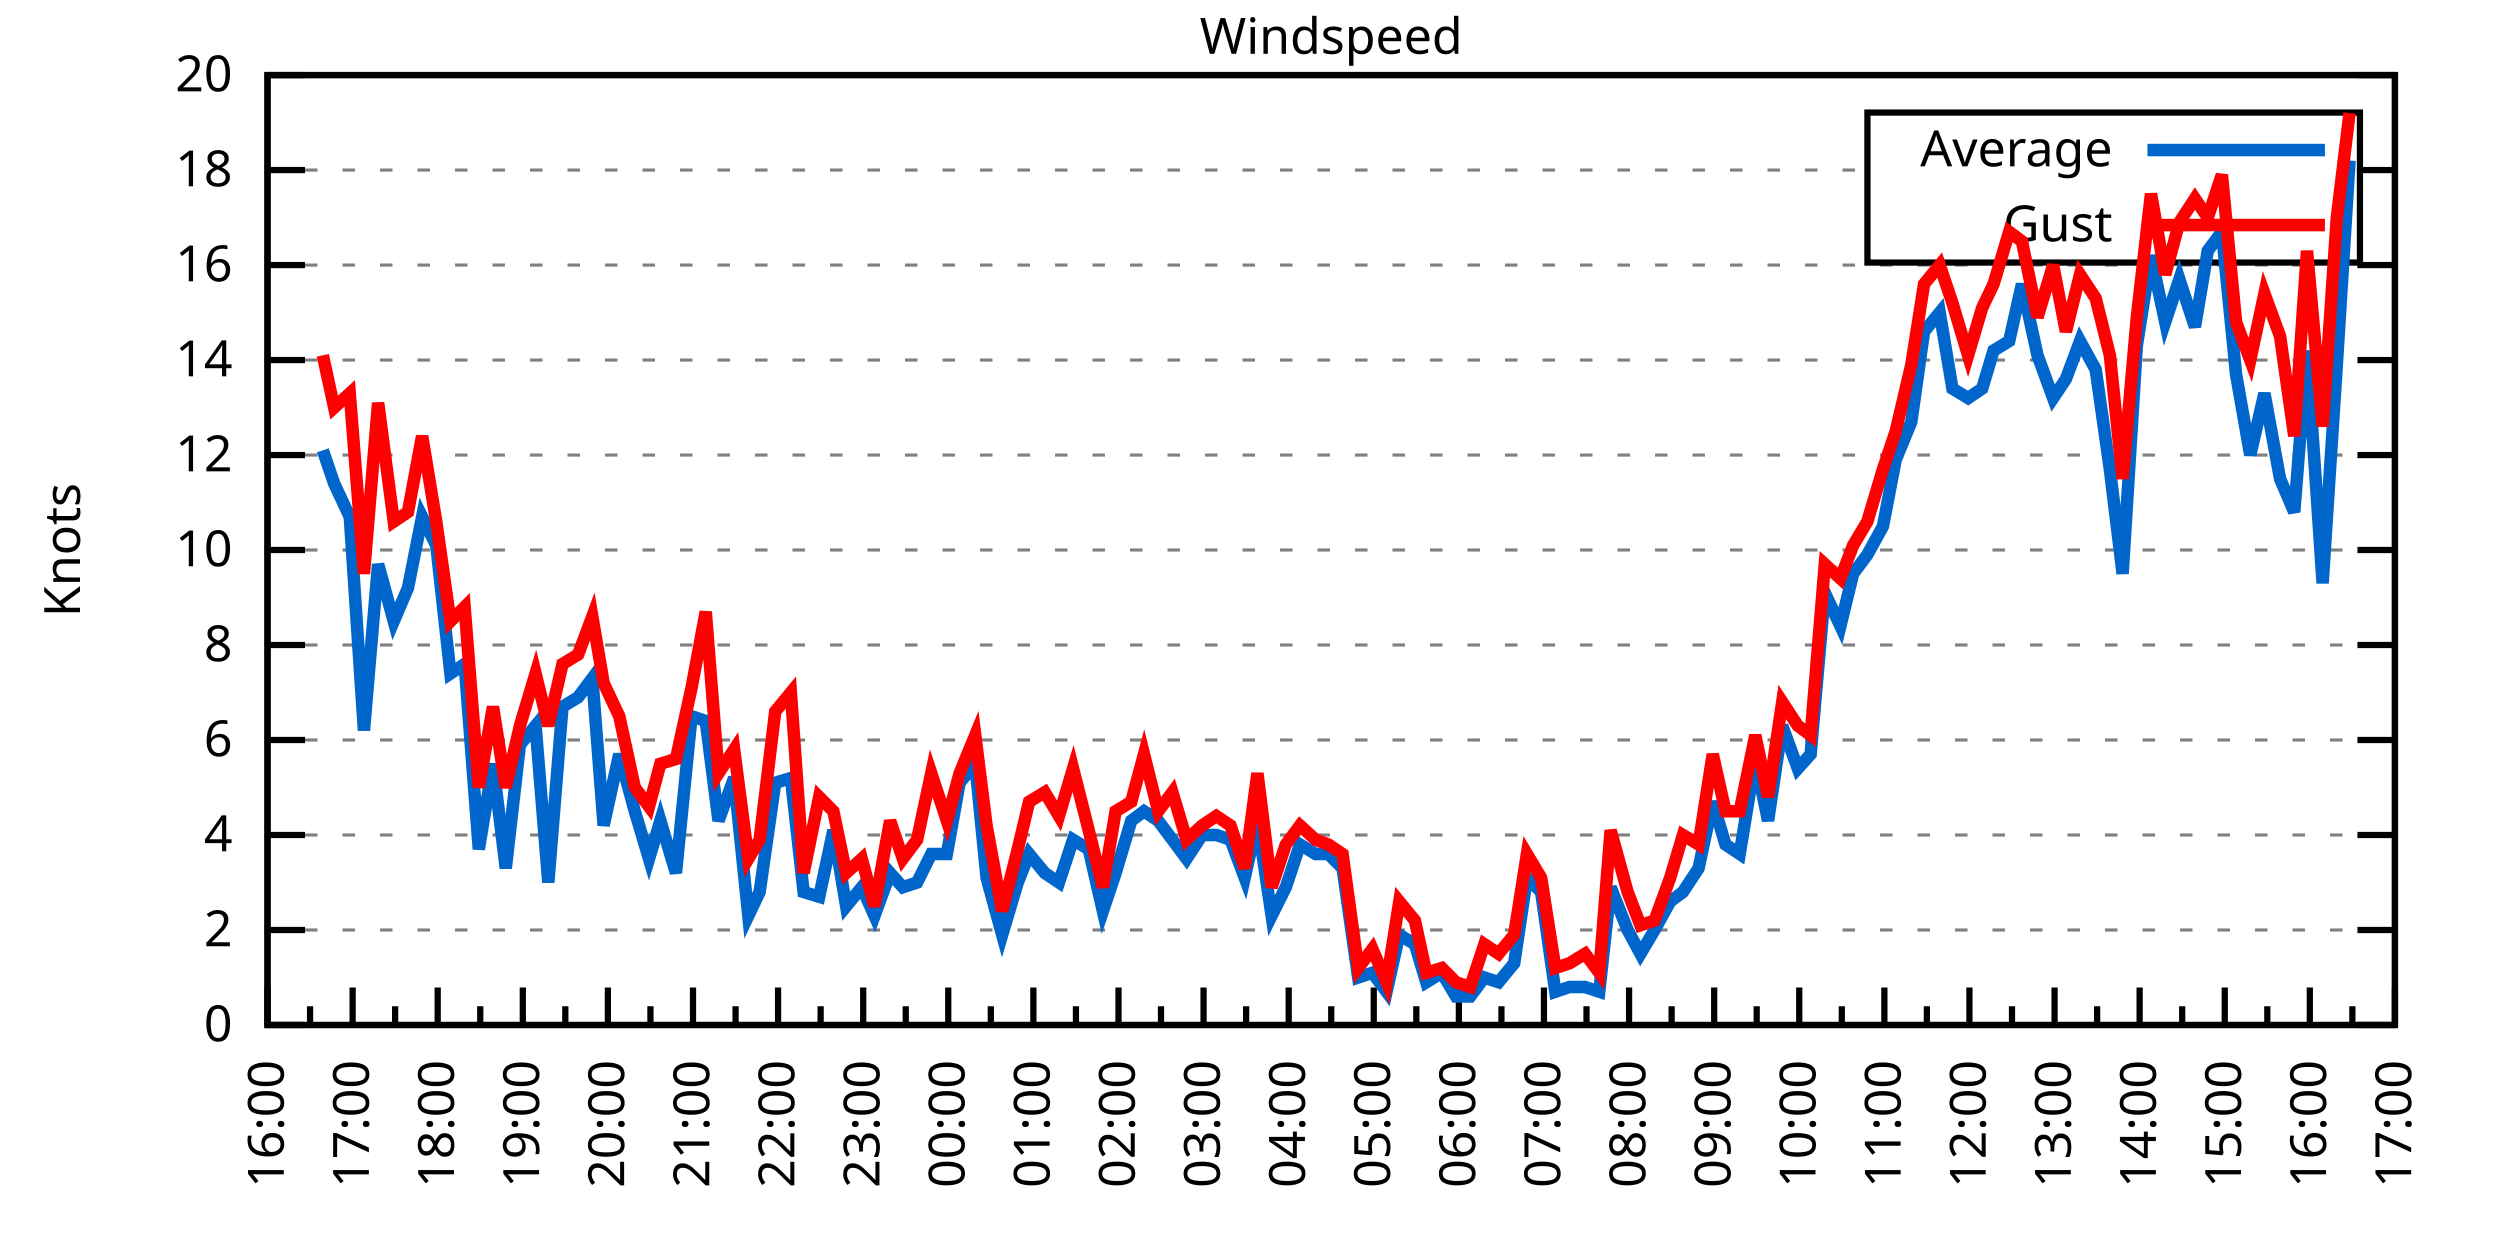
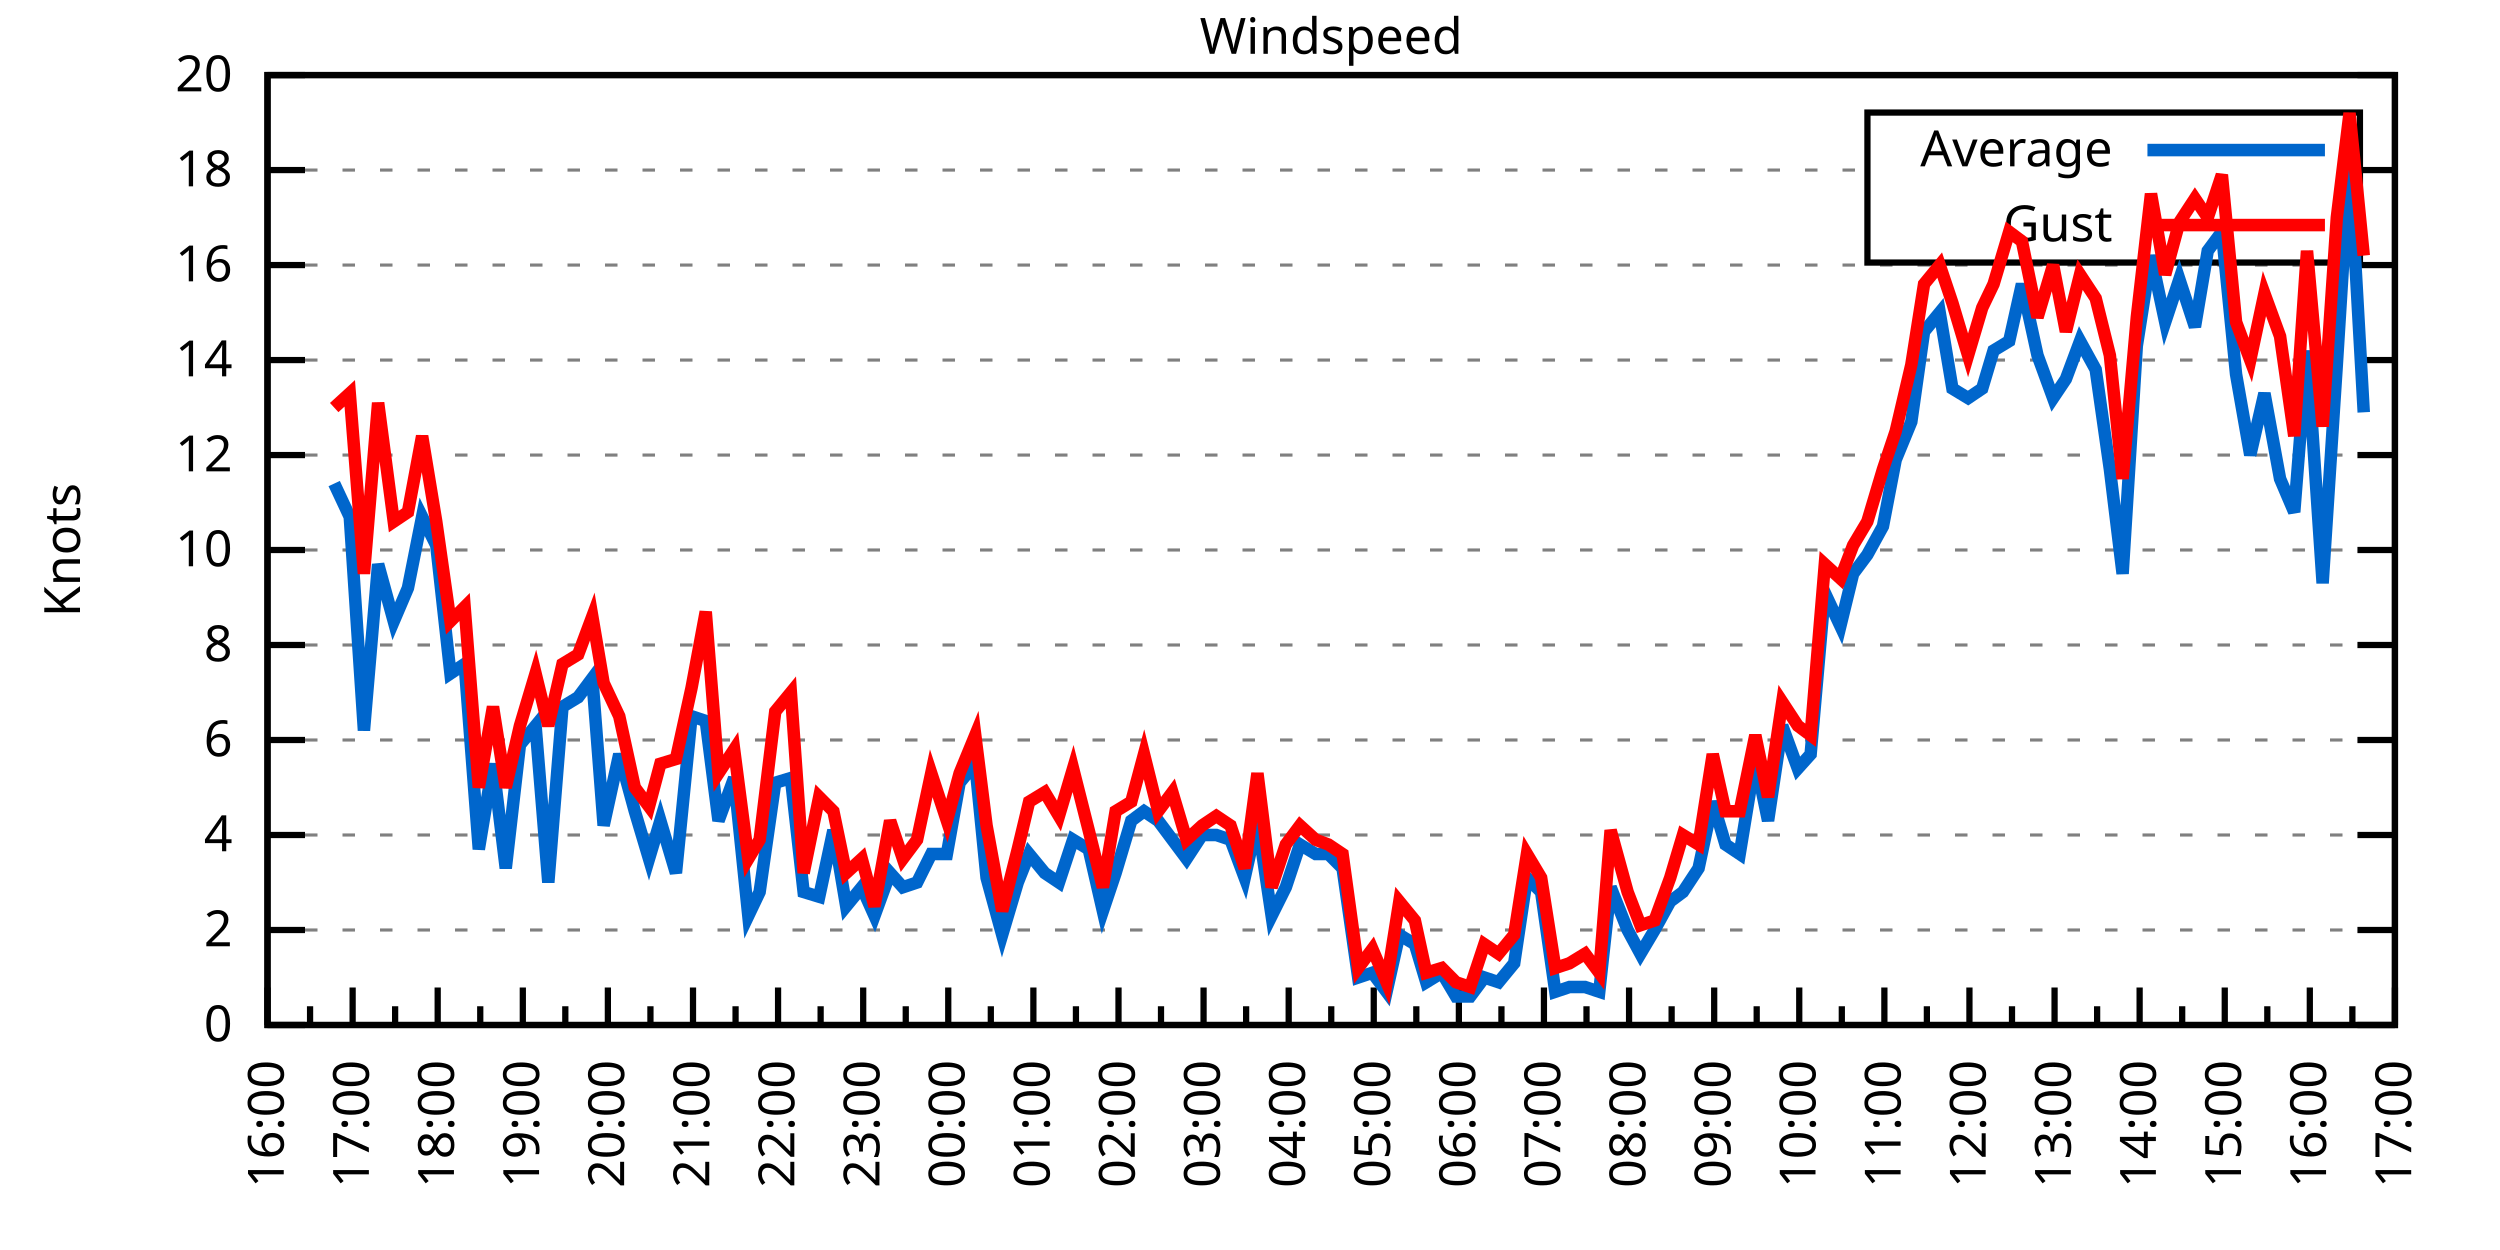
<svg xmlns="http://www.w3.org/2000/svg" xmlns:xlink="http://www.w3.org/1999/xlink" width="400" height="200" viewBox="0 0 400 200">
  <g id="gnuplot_canvas">
    <rect x="0" y="0" width="400" height="200" fill="none" />
    <defs>
      <circle id="gpDot" r="0.5" stroke-width="0.5" stroke="currentColor" />
      <path id="gpPt0" stroke-width="0.333" stroke="currentColor" d="M-1,0 h2 M0,-1 v2" />
      <path id="gpPt1" stroke-width="0.333" stroke="currentColor" d="M-1,-1 L1,1 M1,-1 L-1,1" />
      <path id="gpPt2" stroke-width="0.333" stroke="currentColor" d="M-1,0 L1,0 M0,-1 L0,1 M-1,-1 L1,1 M-1,1 L1,-1" />
      <rect id="gpPt3" stroke-width="0.333" stroke="currentColor" x="-1" y="-1" width="2" height="2" />
      <rect id="gpPt4" stroke-width="0.333" stroke="currentColor" fill="currentColor" x="-1" y="-1" width="2" height="2" />
      <circle id="gpPt5" stroke-width="0.333" stroke="currentColor" cx="0" cy="0" r="1" />
      <use xlink:href="#gpPt5" id="gpPt6" fill="currentColor" stroke="none" />
      <path id="gpPt7" stroke-width="0.333" stroke="currentColor" d="M0,-1.33 L-1.33,0.67 L1.33,0.67 z" />
      <use xlink:href="#gpPt7" id="gpPt8" fill="currentColor" stroke="none" />
      <use xlink:href="#gpPt7" id="gpPt9" stroke="currentColor" transform="rotate(180)" />
      <use xlink:href="#gpPt9" id="gpPt10" fill="currentColor" stroke="none" />
      <use xlink:href="#gpPt3" id="gpPt11" stroke="currentColor" transform="rotate(45)" />
      <use xlink:href="#gpPt11" id="gpPt12" fill="currentColor" stroke="none" />
      <path id="gpPt13" stroke-width="0.333" stroke="currentColor" d="M0,1.330 L1.265,0.411 L0.782,-1.067 L-0.782,-1.076 L-1.265,0.411 z" />
      <use xlink:href="#gpPt13" id="gpPt14" fill="currentColor" stroke="none" />
      <filter id="textbox" filterUnits="objectBoundingBox" x="0" y="0" height="1" width="1">
        <feFlood flood-color="white" flood-opacity="1" result="bgnd" />
        <feComposite in="SourceGraphic" in2="bgnd" operator="atop" />
      </filter>
      <filter id="greybox" filterUnits="objectBoundingBox" x="0" y="0" height="1" width="1">
        <feFlood flood-color="lightgrey" flood-opacity="1" result="grey" />
        <feComposite in="SourceGraphic" in2="grey" operator="atop" />
      </filter>
    </defs>
    <g fill="none" color="white" stroke="currentColor" stroke-width="1.00" stroke-linecap="butt" stroke-linejoin="miter">
</g>
    <g fill="none" color="black" stroke="currentColor" stroke-width="1.00" stroke-linecap="butt" stroke-linejoin="miter">
      <g stroke="none" shape-rendering="crispEdges">
        <polygon fill="rgb(255, 255, 255)" points="42.80,164.00 383.18,164.00 383.18,12.02 42.80,12.02 " />
      </g>
    </g>
    <g fill="none" color="black" stroke="currentColor" stroke-width="1.00" stroke-linecap="butt" stroke-linejoin="miter">
</g>
    <g fill="none" color="black" stroke="black" stroke-width="0.50" stroke-linecap="butt" stroke-linejoin="miter">
</g>
    <g fill="none" color="gray" stroke="currentColor" stroke-width="0.50" stroke-linecap="butt" stroke-linejoin="miter">
      <path stroke="gray" stroke-dasharray="2,4" class="gridline" d="M42.80,164.00 L383.19,164.00  " />
    </g>
    <g fill="none" color="gray" stroke="gray" stroke-width="1.00" stroke-linecap="butt" stroke-linejoin="miter">
</g>
    <g fill="none" color="black" stroke="currentColor" stroke-width="1.00" stroke-linecap="butt" stroke-linejoin="miter">
      <path stroke="black" d="M42.80,164.00 L48.80,164.00 M383.19,164.00 L377.19,164.00  " />
      <g transform="translate(37.20,166.60)" stroke="none" fill="black" font-family="Sans" font-size="8.00" text-anchor="end">
        <text>
          <tspan font-family="Sans"> 0</tspan>
        </text>
      </g>
    </g>
    <g fill="none" color="black" stroke="currentColor" stroke-width="1.00" stroke-linecap="butt" stroke-linejoin="miter">
</g>
    <g fill="none" color="black" stroke="black" stroke-width="0.50" stroke-linecap="butt" stroke-linejoin="miter">
</g>
    <g fill="none" color="gray" stroke="currentColor" stroke-width="0.50" stroke-linecap="butt" stroke-linejoin="miter">
      <path stroke="gray" stroke-dasharray="2,4" class="gridline" d="M42.80,148.80 L383.19,148.80  " />
    </g>
    <g fill="none" color="gray" stroke="gray" stroke-width="1.00" stroke-linecap="butt" stroke-linejoin="miter">
</g>
    <g fill="none" color="black" stroke="currentColor" stroke-width="1.00" stroke-linecap="butt" stroke-linejoin="miter">
      <path stroke="black" d="M42.80,148.80 L48.80,148.80 M383.19,148.80 L377.19,148.80  " />
      <g transform="translate(37.20,151.40)" stroke="none" fill="black" font-family="Sans" font-size="8.00" text-anchor="end">
        <text>
          <tspan font-family="Sans"> 2</tspan>
        </text>
      </g>
    </g>
    <g fill="none" color="black" stroke="currentColor" stroke-width="1.00" stroke-linecap="butt" stroke-linejoin="miter">
</g>
    <g fill="none" color="black" stroke="black" stroke-width="0.50" stroke-linecap="butt" stroke-linejoin="miter">
</g>
    <g fill="none" color="gray" stroke="currentColor" stroke-width="0.50" stroke-linecap="butt" stroke-linejoin="miter">
      <path stroke="gray" stroke-dasharray="2,4" class="gridline" d="M42.80,133.60 L383.19,133.60  " />
    </g>
    <g fill="none" color="gray" stroke="gray" stroke-width="1.00" stroke-linecap="butt" stroke-linejoin="miter">
</g>
    <g fill="none" color="black" stroke="currentColor" stroke-width="1.00" stroke-linecap="butt" stroke-linejoin="miter">
      <path stroke="black" d="M42.80,133.60 L48.80,133.60 M383.19,133.60 L377.19,133.60  " />
      <g transform="translate(37.20,136.20)" stroke="none" fill="black" font-family="Sans" font-size="8.00" text-anchor="end">
        <text>
          <tspan font-family="Sans"> 4</tspan>
        </text>
      </g>
    </g>
    <g fill="none" color="black" stroke="currentColor" stroke-width="1.00" stroke-linecap="butt" stroke-linejoin="miter">
</g>
    <g fill="none" color="black" stroke="black" stroke-width="0.50" stroke-linecap="butt" stroke-linejoin="miter">
</g>
    <g fill="none" color="gray" stroke="currentColor" stroke-width="0.50" stroke-linecap="butt" stroke-linejoin="miter">
      <path stroke="gray" stroke-dasharray="2,4" class="gridline" d="M42.80,118.40 L383.19,118.40  " />
    </g>
    <g fill="none" color="gray" stroke="gray" stroke-width="1.00" stroke-linecap="butt" stroke-linejoin="miter">
</g>
    <g fill="none" color="black" stroke="currentColor" stroke-width="1.00" stroke-linecap="butt" stroke-linejoin="miter">
      <path stroke="black" d="M42.80,118.40 L48.80,118.40 M383.19,118.40 L377.19,118.40  " />
      <g transform="translate(37.20,121.00)" stroke="none" fill="black" font-family="Sans" font-size="8.00" text-anchor="end">
        <text>
          <tspan font-family="Sans"> 6</tspan>
        </text>
      </g>
    </g>
    <g fill="none" color="black" stroke="currentColor" stroke-width="1.00" stroke-linecap="butt" stroke-linejoin="miter">
</g>
    <g fill="none" color="black" stroke="black" stroke-width="0.50" stroke-linecap="butt" stroke-linejoin="miter">
</g>
    <g fill="none" color="gray" stroke="currentColor" stroke-width="0.50" stroke-linecap="butt" stroke-linejoin="miter">
      <path stroke="gray" stroke-dasharray="2,4" class="gridline" d="M42.80,103.20 L383.19,103.20  " />
    </g>
    <g fill="none" color="gray" stroke="gray" stroke-width="1.00" stroke-linecap="butt" stroke-linejoin="miter">
</g>
    <g fill="none" color="black" stroke="currentColor" stroke-width="1.00" stroke-linecap="butt" stroke-linejoin="miter">
      <path stroke="black" d="M42.80,103.20 L48.80,103.20 M383.19,103.20 L377.19,103.20  " />
      <g transform="translate(37.20,105.80)" stroke="none" fill="black" font-family="Sans" font-size="8.00" text-anchor="end">
        <text>
          <tspan font-family="Sans"> 8</tspan>
        </text>
      </g>
    </g>
    <g fill="none" color="black" stroke="currentColor" stroke-width="1.00" stroke-linecap="butt" stroke-linejoin="miter">
</g>
    <g fill="none" color="black" stroke="black" stroke-width="0.50" stroke-linecap="butt" stroke-linejoin="miter">
</g>
    <g fill="none" color="gray" stroke="currentColor" stroke-width="0.50" stroke-linecap="butt" stroke-linejoin="miter">
      <path stroke="gray" stroke-dasharray="2,4" class="gridline" d="M42.80,88.00 L383.19,88.00  " />
    </g>
    <g fill="none" color="gray" stroke="gray" stroke-width="1.00" stroke-linecap="butt" stroke-linejoin="miter">
</g>
    <g fill="none" color="black" stroke="currentColor" stroke-width="1.00" stroke-linecap="butt" stroke-linejoin="miter">
      <path stroke="black" d="M42.80,88.00 L48.80,88.00 M383.19,88.00 L377.19,88.00  " />
      <g transform="translate(37.20,90.60)" stroke="none" fill="black" font-family="Sans" font-size="8.00" text-anchor="end">
        <text>
          <tspan font-family="Sans"> 10</tspan>
        </text>
      </g>
    </g>
    <g fill="none" color="black" stroke="currentColor" stroke-width="1.00" stroke-linecap="butt" stroke-linejoin="miter">
</g>
    <g fill="none" color="black" stroke="black" stroke-width="0.50" stroke-linecap="butt" stroke-linejoin="miter">
</g>
    <g fill="none" color="gray" stroke="currentColor" stroke-width="0.50" stroke-linecap="butt" stroke-linejoin="miter">
      <path stroke="gray" stroke-dasharray="2,4" class="gridline" d="M42.80,72.81 L383.19,72.81  " />
    </g>
    <g fill="none" color="gray" stroke="gray" stroke-width="1.00" stroke-linecap="butt" stroke-linejoin="miter">
</g>
    <g fill="none" color="black" stroke="currentColor" stroke-width="1.00" stroke-linecap="butt" stroke-linejoin="miter">
      <path stroke="black" d="M42.80,72.81 L48.80,72.81 M383.19,72.81 L377.19,72.81  " />
      <g transform="translate(37.20,75.41)" stroke="none" fill="black" font-family="Sans" font-size="8.00" text-anchor="end">
        <text>
          <tspan font-family="Sans"> 12</tspan>
        </text>
      </g>
    </g>
    <g fill="none" color="black" stroke="currentColor" stroke-width="1.00" stroke-linecap="butt" stroke-linejoin="miter">
</g>
    <g fill="none" color="black" stroke="black" stroke-width="0.50" stroke-linecap="butt" stroke-linejoin="miter">
</g>
    <g fill="none" color="gray" stroke="currentColor" stroke-width="0.50" stroke-linecap="butt" stroke-linejoin="miter">
      <path stroke="gray" stroke-dasharray="2,4" class="gridline" d="M42.80,57.61 L383.19,57.61  " />
    </g>
    <g fill="none" color="gray" stroke="gray" stroke-width="1.00" stroke-linecap="butt" stroke-linejoin="miter">
</g>
    <g fill="none" color="black" stroke="currentColor" stroke-width="1.00" stroke-linecap="butt" stroke-linejoin="miter">
      <path stroke="black" d="M42.80,57.61 L48.80,57.61 M383.19,57.61 L377.19,57.61  " />
      <g transform="translate(37.20,60.21)" stroke="none" fill="black" font-family="Sans" font-size="8.00" text-anchor="end">
        <text>
          <tspan font-family="Sans"> 14</tspan>
        </text>
      </g>
    </g>
    <g fill="none" color="black" stroke="currentColor" stroke-width="1.00" stroke-linecap="butt" stroke-linejoin="miter">
</g>
    <g fill="none" color="black" stroke="black" stroke-width="0.50" stroke-linecap="butt" stroke-linejoin="miter">
</g>
    <g fill="none" color="gray" stroke="currentColor" stroke-width="0.50" stroke-linecap="butt" stroke-linejoin="miter">
      <path stroke="gray" stroke-dasharray="2,4" class="gridline" d="M42.80,42.41 L383.19,42.41  " />
    </g>
    <g fill="none" color="gray" stroke="gray" stroke-width="1.00" stroke-linecap="butt" stroke-linejoin="miter">
</g>
    <g fill="none" color="black" stroke="currentColor" stroke-width="1.00" stroke-linecap="butt" stroke-linejoin="miter">
      <path stroke="black" d="M42.80,42.41 L48.80,42.41 M383.19,42.41 L377.19,42.41  " />
      <g transform="translate(37.20,45.01)" stroke="none" fill="black" font-family="Sans" font-size="8.00" text-anchor="end">
        <text>
          <tspan font-family="Sans"> 16</tspan>
        </text>
      </g>
    </g>
    <g fill="none" color="black" stroke="currentColor" stroke-width="1.00" stroke-linecap="butt" stroke-linejoin="miter">
</g>
    <g fill="none" color="black" stroke="black" stroke-width="0.50" stroke-linecap="butt" stroke-linejoin="miter">
</g>
    <g fill="none" color="gray" stroke="currentColor" stroke-width="0.50" stroke-linecap="butt" stroke-linejoin="miter">
      <path stroke="gray" stroke-dasharray="2,4" class="gridline" d="M42.80,27.21 L298.79,27.21 M377.59,27.21 L383.19,27.21  " />
    </g>
    <g fill="none" color="gray" stroke="gray" stroke-width="1.00" stroke-linecap="butt" stroke-linejoin="miter">
</g>
    <g fill="none" color="black" stroke="currentColor" stroke-width="1.00" stroke-linecap="butt" stroke-linejoin="miter">
      <path stroke="black" d="M42.80,27.21 L48.80,27.21 M383.19,27.21 L377.19,27.21  " />
      <g transform="translate(37.20,29.81)" stroke="none" fill="black" font-family="Sans" font-size="8.00" text-anchor="end">
        <text>
          <tspan font-family="Sans"> 18</tspan>
        </text>
      </g>
    </g>
    <g fill="none" color="black" stroke="currentColor" stroke-width="1.00" stroke-linecap="butt" stroke-linejoin="miter">
</g>
    <g fill="none" color="black" stroke="black" stroke-width="0.50" stroke-linecap="butt" stroke-linejoin="miter">
</g>
    <g fill="none" color="gray" stroke="currentColor" stroke-width="0.50" stroke-linecap="butt" stroke-linejoin="miter">
      <path stroke="gray" stroke-dasharray="2,4" class="gridline" d="M42.80,12.01 L383.19,12.01  " />
    </g>
    <g fill="none" color="gray" stroke="gray" stroke-width="1.00" stroke-linecap="butt" stroke-linejoin="miter">
</g>
    <g fill="none" color="black" stroke="currentColor" stroke-width="1.00" stroke-linecap="butt" stroke-linejoin="miter">
      <path stroke="black" d="M42.80,12.01 L48.80,12.01 M383.19,12.01 L377.19,12.01  " />
      <g transform="translate(37.20,14.61)" stroke="none" fill="black" font-family="Sans" font-size="8.00" text-anchor="end">
        <text>
          <tspan font-family="Sans"> 20</tspan>
        </text>
      </g>
    </g>
    <g fill="none" color="black" stroke="currentColor" stroke-width="1.00" stroke-linecap="butt" stroke-linejoin="miter">
      <path stroke="black" d="M42.80,164.00 L42.80,158.00  " />
      <g transform="translate(45.40,169.60) rotate(270)" stroke="none" fill="black" font-family="Sans" font-size="8.00" text-anchor="end">
        <text>
          <tspan font-family="Sans">16:00</tspan>
        </text>
      </g>
    </g>
    <g fill="none" color="black" stroke="currentColor" stroke-width="1.00" stroke-linecap="butt" stroke-linejoin="miter">
      <path stroke="black" d="M49.61,164.00 L49.61,161.00 M56.42,164.00 L56.42,158.00  " />
      <g transform="translate(59.02,169.60) rotate(270)" stroke="none" fill="black" font-family="Sans" font-size="8.00" text-anchor="end">
        <text>
          <tspan font-family="Sans">17:00</tspan>
        </text>
      </g>
    </g>
    <g fill="none" color="black" stroke="currentColor" stroke-width="1.00" stroke-linecap="butt" stroke-linejoin="miter">
      <path stroke="black" d="M63.22,164.00 L63.22,161.00 M70.03,164.00 L70.03,158.00  " />
      <g transform="translate(72.63,169.60) rotate(270)" stroke="none" fill="black" font-family="Sans" font-size="8.00" text-anchor="end">
        <text>
          <tspan font-family="Sans">18:00</tspan>
        </text>
      </g>
    </g>
    <g fill="none" color="black" stroke="currentColor" stroke-width="1.00" stroke-linecap="butt" stroke-linejoin="miter">
      <path stroke="black" d="M76.84,164.00 L76.84,161.00 M83.65,164.00 L83.65,158.00  " />
      <g transform="translate(86.25,169.60) rotate(270)" stroke="none" fill="black" font-family="Sans" font-size="8.00" text-anchor="end">
        <text>
          <tspan font-family="Sans">19:00</tspan>
        </text>
      </g>
    </g>
    <g fill="none" color="black" stroke="currentColor" stroke-width="1.00" stroke-linecap="butt" stroke-linejoin="miter">
      <path stroke="black" d="M90.45,164.00 L90.45,161.00 M97.26,164.00 L97.26,158.00  " />
      <g transform="translate(99.86,169.60) rotate(270)" stroke="none" fill="black" font-family="Sans" font-size="8.00" text-anchor="end">
        <text>
          <tspan font-family="Sans">20:00</tspan>
        </text>
      </g>
    </g>
    <g fill="none" color="black" stroke="currentColor" stroke-width="1.00" stroke-linecap="butt" stroke-linejoin="miter">
      <path stroke="black" d="M104.07,164.00 L104.07,161.00 M110.88,164.00 L110.88,158.00  " />
      <g transform="translate(113.48,169.60) rotate(270)" stroke="none" fill="black" font-family="Sans" font-size="8.00" text-anchor="end">
        <text>
          <tspan font-family="Sans">21:00</tspan>
        </text>
      </g>
    </g>
    <g fill="none" color="black" stroke="currentColor" stroke-width="1.00" stroke-linecap="butt" stroke-linejoin="miter">
      <path stroke="black" d="M117.69,164.00 L117.69,161.00 M124.49,164.00 L124.49,158.00  " />
      <g transform="translate(127.09,169.60) rotate(270)" stroke="none" fill="black" font-family="Sans" font-size="8.00" text-anchor="end">
        <text>
          <tspan font-family="Sans">22:00</tspan>
        </text>
      </g>
    </g>
    <g fill="none" color="black" stroke="currentColor" stroke-width="1.00" stroke-linecap="butt" stroke-linejoin="miter">
      <path stroke="black" d="M131.30,164.00 L131.30,161.00 M138.11,164.00 L138.11,158.00  " />
      <g transform="translate(140.71,169.60) rotate(270)" stroke="none" fill="black" font-family="Sans" font-size="8.00" text-anchor="end">
        <text>
          <tspan font-family="Sans">23:00</tspan>
        </text>
      </g>
    </g>
    <g fill="none" color="black" stroke="currentColor" stroke-width="1.00" stroke-linecap="butt" stroke-linejoin="miter">
      <path stroke="black" d="M144.92,164.00 L144.92,161.00 M151.72,164.00 L151.72,158.00  " />
      <g transform="translate(154.32,169.60) rotate(270)" stroke="none" fill="black" font-family="Sans" font-size="8.00" text-anchor="end">
        <text>
          <tspan font-family="Sans">00:00</tspan>
        </text>
      </g>
    </g>
    <g fill="none" color="black" stroke="currentColor" stroke-width="1.00" stroke-linecap="butt" stroke-linejoin="miter">
      <path stroke="black" d="M158.53,164.00 L158.53,161.00 M165.34,164.00 L165.34,158.00  " />
      <g transform="translate(167.94,169.60) rotate(270)" stroke="none" fill="black" font-family="Sans" font-size="8.00" text-anchor="end">
        <text>
          <tspan font-family="Sans">01:00</tspan>
        </text>
      </g>
    </g>
    <g fill="none" color="black" stroke="currentColor" stroke-width="1.00" stroke-linecap="butt" stroke-linejoin="miter">
      <path stroke="black" d="M172.15,164.00 L172.15,161.00 M178.96,164.00 L178.96,158.00  " />
      <g transform="translate(181.56,169.60) rotate(270)" stroke="none" fill="black" font-family="Sans" font-size="8.00" text-anchor="end">
        <text>
          <tspan font-family="Sans">02:00</tspan>
        </text>
      </g>
    </g>
    <g fill="none" color="black" stroke="currentColor" stroke-width="1.00" stroke-linecap="butt" stroke-linejoin="miter">
      <path stroke="black" d="M185.76,164.00 L185.76,161.00 M192.57,164.00 L192.57,158.00  " />
      <g transform="translate(195.17,169.60) rotate(270)" stroke="none" fill="black" font-family="Sans" font-size="8.00" text-anchor="end">
        <text>
          <tspan font-family="Sans">03:00</tspan>
        </text>
      </g>
    </g>
    <g fill="none" color="black" stroke="currentColor" stroke-width="1.00" stroke-linecap="butt" stroke-linejoin="miter">
      <path stroke="black" d="M199.38,164.00 L199.38,161.00 M206.19,164.00 L206.19,158.00  " />
      <g transform="translate(208.79,169.60) rotate(270)" stroke="none" fill="black" font-family="Sans" font-size="8.00" text-anchor="end">
        <text>
          <tspan font-family="Sans">04:00</tspan>
        </text>
      </g>
    </g>
    <g fill="none" color="black" stroke="currentColor" stroke-width="1.00" stroke-linecap="butt" stroke-linejoin="miter">
      <path stroke="black" d="M213.00,164.00 L213.00,161.00 M219.80,164.00 L219.80,158.00  " />
      <g transform="translate(222.40,169.60) rotate(270)" stroke="none" fill="black" font-family="Sans" font-size="8.00" text-anchor="end">
        <text>
          <tspan font-family="Sans">05:00</tspan>
        </text>
      </g>
    </g>
    <g fill="none" color="black" stroke="currentColor" stroke-width="1.00" stroke-linecap="butt" stroke-linejoin="miter">
      <path stroke="black" d="M226.61,164.00 L226.61,161.00 M233.42,164.00 L233.42,158.00  " />
      <g transform="translate(236.02,169.60) rotate(270)" stroke="none" fill="black" font-family="Sans" font-size="8.00" text-anchor="end">
        <text>
          <tspan font-family="Sans">06:00</tspan>
        </text>
      </g>
    </g>
    <g fill="none" color="black" stroke="currentColor" stroke-width="1.00" stroke-linecap="butt" stroke-linejoin="miter">
      <path stroke="black" d="M240.23,164.00 L240.23,161.00 M247.03,164.00 L247.03,158.00  " />
      <g transform="translate(249.63,169.60) rotate(270)" stroke="none" fill="black" font-family="Sans" font-size="8.00" text-anchor="end">
        <text>
          <tspan font-family="Sans">07:00</tspan>
        </text>
      </g>
    </g>
    <g fill="none" color="black" stroke="currentColor" stroke-width="1.00" stroke-linecap="butt" stroke-linejoin="miter">
      <path stroke="black" d="M253.84,164.00 L253.84,161.00 M260.65,164.00 L260.65,158.00  " />
      <g transform="translate(263.25,169.60) rotate(270)" stroke="none" fill="black" font-family="Sans" font-size="8.00" text-anchor="end">
        <text>
          <tspan font-family="Sans">08:00</tspan>
        </text>
      </g>
    </g>
    <g fill="none" color="black" stroke="currentColor" stroke-width="1.00" stroke-linecap="butt" stroke-linejoin="miter">
      <path stroke="black" d="M267.46,164.00 L267.46,161.00 M274.27,164.00 L274.27,158.00  " />
      <g transform="translate(276.87,169.60) rotate(270)" stroke="none" fill="black" font-family="Sans" font-size="8.00" text-anchor="end">
        <text>
          <tspan font-family="Sans">09:00</tspan>
        </text>
      </g>
    </g>
    <g fill="none" color="black" stroke="currentColor" stroke-width="1.00" stroke-linecap="butt" stroke-linejoin="miter">
      <path stroke="black" d="M281.07,164.00 L281.07,161.00 M287.88,164.00 L287.88,158.00  " />
      <g transform="translate(290.48,169.60) rotate(270)" stroke="none" fill="black" font-family="Sans" font-size="8.00" text-anchor="end">
        <text>
          <tspan font-family="Sans">10:00</tspan>
        </text>
      </g>
    </g>
    <g fill="none" color="black" stroke="currentColor" stroke-width="1.00" stroke-linecap="butt" stroke-linejoin="miter">
      <path stroke="black" d="M294.69,164.00 L294.69,161.00 M301.50,164.00 L301.50,158.00  " />
      <g transform="translate(304.10,169.60) rotate(270)" stroke="none" fill="black" font-family="Sans" font-size="8.00" text-anchor="end">
        <text>
          <tspan font-family="Sans">11:00</tspan>
        </text>
      </g>
    </g>
    <g fill="none" color="black" stroke="currentColor" stroke-width="1.00" stroke-linecap="butt" stroke-linejoin="miter">
      <path stroke="black" d="M308.30,164.00 L308.30,161.00 M315.11,164.00 L315.11,158.00  " />
      <g transform="translate(317.71,169.60) rotate(270)" stroke="none" fill="black" font-family="Sans" font-size="8.00" text-anchor="end">
        <text>
          <tspan font-family="Sans">12:00</tspan>
        </text>
      </g>
    </g>
    <g fill="none" color="black" stroke="currentColor" stroke-width="1.00" stroke-linecap="butt" stroke-linejoin="miter">
      <path stroke="black" d="M321.92,164.00 L321.92,161.00 M328.73,164.00 L328.73,158.00  " />
      <g transform="translate(331.33,169.60) rotate(270)" stroke="none" fill="black" font-family="Sans" font-size="8.00" text-anchor="end">
        <text>
          <tspan font-family="Sans">13:00</tspan>
        </text>
      </g>
    </g>
    <g fill="none" color="black" stroke="currentColor" stroke-width="1.00" stroke-linecap="butt" stroke-linejoin="miter">
      <path stroke="black" d="M335.54,164.00 L335.54,161.00 M342.34,164.00 L342.34,158.00  " />
      <g transform="translate(344.94,169.60) rotate(270)" stroke="none" fill="black" font-family="Sans" font-size="8.00" text-anchor="end">
        <text>
          <tspan font-family="Sans">14:00</tspan>
        </text>
      </g>
    </g>
    <g fill="none" color="black" stroke="currentColor" stroke-width="1.00" stroke-linecap="butt" stroke-linejoin="miter">
      <path stroke="black" d="M349.15,164.00 L349.15,161.00 M355.96,164.00 L355.96,158.00  " />
      <g transform="translate(358.56,169.60) rotate(270)" stroke="none" fill="black" font-family="Sans" font-size="8.00" text-anchor="end">
        <text>
          <tspan font-family="Sans">15:00</tspan>
        </text>
      </g>
    </g>
    <g fill="none" color="black" stroke="currentColor" stroke-width="1.00" stroke-linecap="butt" stroke-linejoin="miter">
      <path stroke="black" d="M362.77,164.00 L362.77,161.00 M369.57,164.00 L369.57,158.00  " />
      <g transform="translate(372.17,169.60) rotate(270)" stroke="none" fill="black" font-family="Sans" font-size="8.00" text-anchor="end">
        <text>
          <tspan font-family="Sans">16:00</tspan>
        </text>
      </g>
    </g>
    <g fill="none" color="black" stroke="currentColor" stroke-width="1.00" stroke-linecap="butt" stroke-linejoin="miter">
      <path stroke="black" d="M376.38,164.00 L376.38,161.00 M383.19,164.00 L383.19,158.00  " />
      <g transform="translate(385.79,169.60) rotate(270)" stroke="none" fill="black" font-family="Sans" font-size="8.00" text-anchor="end">
        <text>
          <tspan font-family="Sans">17:00</tspan>
        </text>
      </g>
    </g>
    <g fill="none" color="black" stroke="currentColor" stroke-width="1.00" stroke-linecap="butt" stroke-linejoin="miter">
</g>
    <g fill="none" color="black" stroke="currentColor" stroke-width="1.00" stroke-linecap="butt" stroke-linejoin="miter">
      <path stroke="black" d="M42.80,12.01 L42.80,164.00 L383.19,164.00 L383.19,12.01 L42.80,12.01 Z  " />
    </g>
    <g fill="none" color="black" stroke="currentColor" stroke-width="1.00" stroke-linecap="butt" stroke-linejoin="miter">
      <g transform="translate(12.80,88.01) rotate(270)" stroke="none" fill="black" font-family="Sans" font-size="8.00" text-anchor="middle">
        <text>
          <tspan font-family="Sans">Knots</tspan>
        </text>
      </g>
    </g>
    <g fill="none" color="black" stroke="currentColor" stroke-width="1.00" stroke-linecap="butt" stroke-linejoin="miter">
</g>
    <g fill="none" color="black" stroke="currentColor" stroke-width="1.00" stroke-linecap="butt" stroke-linejoin="miter">
      <path stroke="black" d="M298.79,42.01 L298.79,18.01 L377.59,18.01 L377.59,42.01 L298.79,42.01 Z  " />
    </g>
    <g id="Windspeed_plot_1">
      <g fill="none" color="white" stroke="black" stroke-width="2.00" stroke-linecap="butt" stroke-linejoin="miter">
</g>
      <g fill="none" color="black" stroke="currentColor" stroke-width="2.00" stroke-linecap="butt" stroke-linejoin="miter">
        <g transform="translate(337.99,26.61)" stroke="none" fill="black" font-family="Sans" font-size="8.00" text-anchor="end">
          <text>
            <tspan font-family="Sans">Average</tspan>
          </text>
        </g>
      </g>
      <g fill="none" color="black" stroke="currentColor" stroke-width="2.00" stroke-linecap="butt" stroke-linejoin="miter">
-         <path stroke="rgb(  0, 102, 204)" d="M343.59,24.01 L371.99,24.01 M51.65,72.05 L53.47,77.37 L55.96,82.69 L58.23,116.88 L60.50,90.28 L63.00,99.40   L65.27,94.08 L67.54,82.69 L69.80,87.25 L72.07,107.76 L74.34,106.24 L76.61,135.88 L78.88,122.20 L80.92,138.92   L83.19,119.16 L85.69,116.12 L87.73,141.20 L90.00,113.08 L92.50,111.56 L94.77,108.52 L96.58,132.08 L99.08,120.68   L101.57,129.80 L103.84,137.40 L105.66,131.32 L108.15,139.68 L110.65,114.60 L112.92,115.36 L114.96,131.32 L117.46,124.48   L119.73,146.52 L121.54,142.72 L124.04,125.24 L126.54,124.48 L128.58,142.72 L131.07,143.48 L133.34,132.84 L135.39,145.00   L137.88,141.96 L139.92,146.52 L142.42,139.68 L144.46,141.96 L146.73,141.20 L149.00,136.64 L151.50,136.64 L153.54,125.24   L156.04,122.20 L157.85,140.44 L160.35,149.56 L162.84,141.20 L164.66,136.64 L167.16,139.68 L169.43,141.20 L171.69,134.36   L174.19,135.88 L176.46,145.76 L178.50,139.68 L181.00,131.32 L183.04,129.80 L185.31,131.32 L187.58,134.36 L189.85,137.40   L192.34,133.60 L194.61,133.60 L196.88,134.36 L199.15,140.44 L201.19,131.32 L203.46,146.52 L205.73,141.96 L208.00,135.12   L210.50,136.64 L212.54,136.64 L214.81,138.92 L217.31,156.40 L219.58,155.64 L221.85,158.68 L223.89,149.56 L226.38,151.08   L228.20,157.16 L230.70,155.64 L232.96,159.44 L235.23,159.44 L237.50,156.40 L239.77,157.16 L242.27,154.12 L244.31,140.44   L246.58,142.72 L248.85,158.68 L251.12,157.92 L253.61,157.92 L255.88,158.68 L257.70,141.96 L260.42,148.80 L262.47,152.60   L264.73,148.80 L267.23,144.24 L269.27,142.72 L271.77,138.92 L274.04,128.28 L276.08,135.12 L278.35,136.64 L280.85,121.44   L282.89,131.32 L285.16,116.12 L287.65,122.96 L289.70,120.68 L291.97,94.84 L294.46,100.16 L296.50,91.80 L298.77,88.76   L301.27,84.21 L303.31,73.57 L305.81,67.49 L307.85,53.05 L310.35,50.01 L312.39,62.17 L314.89,63.69 L317.15,62.17   L318.97,56.09 L321.47,54.57 L323.51,45.45 L326.00,56.85 L328.50,63.69 L330.54,60.65 L332.81,54.57 L335.31,59.13   L337.58,75.09 L339.62,91.80 L341.89,55.33 L344.16,40.89 L346.43,51.53 L348.70,44.69 L351.19,52.29 L353.24,40.13   L355.50,37.09 L357.77,59.89 L360.04,72.81 L362.31,62.93 L364.81,76.61 L367.08,81.93 L369.12,56.09 L371.62,93.32   L373.89,58.37 L375.93,25.69  " />
+         <path stroke="rgb(  0, 102, 204)" d="M343.59,24.01 L371.99,24.01 M53.47,77.37 L55.96,82.69 L58.23,116.88 L60.50,90.28 L63.00,99.40 L65.27,94.08   L67.54,82.69 L69.80,87.25 L72.07,107.76 L74.34,106.24 L76.61,135.88 L78.88,122.20 L80.92,138.92 L83.19,119.16   L85.69,116.12 L87.73,141.20 L90.00,113.08 L92.50,111.56 L94.77,108.52 L96.58,132.08 L99.08,120.68 L101.57,129.80   L103.84,137.40 L105.66,131.32 L108.15,139.68 L110.65,114.60 L112.92,115.36 L114.96,131.32 L117.46,124.48 L119.73,146.52   L121.54,142.72 L124.04,125.24 L126.54,124.48 L128.58,142.72 L131.07,143.48 L133.34,132.84 L135.39,145.00 L137.88,141.96   L139.92,146.52 L142.42,139.68 L144.46,141.96 L146.73,141.20 L149.00,136.64 L151.50,136.64 L153.54,125.24 L156.04,122.20   L157.85,140.44 L160.35,149.56 L162.84,141.20 L164.66,136.64 L167.16,139.68 L169.43,141.20 L171.69,134.36 L174.19,135.88   L176.46,145.76 L178.50,139.68 L181.00,131.32 L183.04,129.80 L185.31,131.32 L187.58,134.36 L189.85,137.40 L192.34,133.60   L194.61,133.60 L196.88,134.36 L199.15,140.44 L201.19,131.32 L203.46,146.52 L205.73,141.96 L208.00,135.12 L210.50,136.64   L212.54,136.64 L214.81,138.92 L217.31,156.40 L219.58,155.64 L221.85,158.68 L223.89,149.56 L226.38,151.08 L228.20,157.16   L230.70,155.64 L232.96,159.44 L235.23,159.44 L237.50,156.40 L239.77,157.16 L242.27,154.12 L244.31,140.44 L246.58,142.72   L248.85,158.68 L251.12,157.92 L253.61,157.92 L255.88,158.68 L257.70,141.96 L260.42,148.80 L262.47,152.60 L264.73,148.80   L267.23,144.24 L269.27,142.72 L271.77,138.92 L274.04,128.28 L276.08,135.12 L278.35,136.64 L280.85,121.44 L282.89,131.32   L285.16,116.12 L287.65,122.96 L289.70,120.68 L291.97,94.84 L294.46,100.16 L296.50,91.80 L298.77,88.76 L301.27,84.21   L303.31,73.57 L305.81,67.49 L307.85,53.05 L310.35,50.01 L312.39,62.17 L314.89,63.69 L317.15,62.17 L318.97,56.09   L321.47,54.57 L323.51,45.45 L326.00,56.85 L328.50,63.69 L330.54,60.65 L332.81,54.57 L335.31,59.13 L337.58,75.09   L339.62,91.80 L341.89,55.33 L344.16,40.89 L346.43,51.53 L348.70,44.69 L351.19,52.29 L353.24,40.13 L355.50,37.09   L357.77,59.89 L360.04,72.81 L362.31,62.93 L364.81,76.61 L367.08,81.93 L369.12,56.09 L371.62,93.32 L373.89,58.37   L375.93,25.69 L378.20,65.97  " />
      </g>
    </g>
    <g id="Windspeed_plot_2">
      <g fill="none" color="black" stroke="currentColor" stroke-width="2.00" stroke-linecap="butt" stroke-linejoin="miter">
        <g transform="translate(337.99,38.61)" stroke="none" fill="black" font-family="Sans" font-size="8.00" text-anchor="end">
          <text>
            <tspan font-family="Sans">Gust</tspan>
          </text>
        </g>
      </g>
      <g fill="none" color="black" stroke="currentColor" stroke-width="2.00" stroke-linecap="butt" stroke-linejoin="miter">
-         <path stroke="rgb(255,   0,   0)" d="M343.59,36.01 L371.99,36.01 M51.65,56.85 L53.47,65.21 L55.96,62.93 L58.23,91.80 L60.50,64.45 L63.00,83.45   L65.27,81.93 L67.54,69.77 L69.80,83.45 L72.07,99.40 L74.34,97.12 L76.61,126.00 L78.88,113.08 L80.92,126.00   L83.19,116.12 L85.69,107.76 L87.73,116.12 L90.00,106.24 L92.50,104.72 L94.77,98.64 L96.58,109.28 L99.08,114.60   L101.57,126.00 L103.84,129.04 L105.66,122.20 L108.15,121.44 L110.65,110.04 L112.92,97.88 L114.96,123.72 L117.46,119.92   L119.73,137.40 L121.54,134.36 L124.04,113.84 L126.54,110.80 L128.58,139.68 L131.07,127.52 L133.34,129.80 L135.39,139.68   L137.88,137.40 L139.92,145.00 L142.42,131.32 L144.46,137.40 L146.73,134.36 L149.00,123.72 L151.50,131.32 L153.54,123.72   L156.04,117.64 L157.85,132.08 L160.35,145.76 L162.84,135.88 L164.66,128.28 L167.16,126.76 L169.43,130.56 L171.69,122.96   L174.19,132.84 L176.46,141.96 L178.50,129.80 L181.00,128.28 L183.04,120.68 L185.31,129.80 L187.58,126.76 L189.85,134.36   L192.34,132.08 L194.61,130.56 L196.88,132.08 L199.15,138.92 L201.19,123.72 L203.46,141.96 L205.73,135.12 L208.00,132.08   L210.50,134.36 L212.54,135.12 L214.81,136.64 L217.31,154.88 L219.58,151.84 L221.85,157.16 L223.89,144.24 L226.38,147.28   L228.20,155.64 L230.70,154.88 L232.96,157.16 L235.23,157.92 L237.50,151.08 L239.77,152.60 L242.27,149.56 L244.31,136.64   L246.58,140.44 L248.85,154.88 L251.12,154.12 L253.61,152.60 L255.88,155.64 L257.70,132.84 L260.42,142.72 L262.47,148.04   L264.73,147.28 L267.23,140.44 L269.27,133.60 L271.77,135.12 L274.04,120.68 L276.08,129.80 L278.35,129.80 L280.85,117.64   L282.89,127.52 L285.16,112.32 L287.65,116.12 L289.70,117.64 L291.97,90.28 L294.46,92.56 L296.50,87.25 L298.77,83.45   L301.27,75.09 L303.31,69.01 L305.81,58.37 L307.85,45.45 L310.35,42.41 L312.39,48.49 L314.89,56.85 L317.15,49.25   L318.97,45.45 L321.47,37.09 L323.51,38.61 L326.00,50.77 L328.50,42.41 L330.54,53.05 L332.81,43.93 L335.31,47.73   L337.58,56.85 L339.62,76.61 L341.89,50.77 L344.16,31.01 L346.43,43.93 L348.70,35.57 L351.19,31.77 L353.24,34.81   L355.50,27.97 L357.77,51.53 L360.04,57.61 L362.31,46.97 L364.81,53.81 L367.08,69.77 L369.12,40.13 L371.62,68.25   L373.89,34.81 L375.93,18.09  " />
+         <path stroke="rgb(255,   0,   0)" d="M343.59,36.01 L371.99,36.01 M53.47,65.21 L55.96,62.93 L58.23,91.80 L60.50,64.45 L63.00,83.45 L65.27,81.93   L67.54,69.77 L69.80,83.45 L72.07,99.40 L74.34,97.12 L76.61,126.00 L78.88,113.08 L80.92,126.00 L83.19,116.12   L85.69,107.76 L87.73,116.12 L90.00,106.24 L92.50,104.72 L94.77,98.64 L96.58,109.28 L99.08,114.60 L101.57,126.00   L103.84,129.04 L105.66,122.20 L108.15,121.44 L110.65,110.04 L112.92,97.88 L114.96,123.72 L117.46,119.92 L119.73,137.40   L121.54,134.36 L124.04,113.84 L126.54,110.80 L128.58,139.68 L131.07,127.52 L133.34,129.80 L135.39,139.68 L137.88,137.40   L139.92,145.00 L142.42,131.32 L144.46,137.40 L146.73,134.36 L149.00,123.72 L151.50,131.32 L153.54,123.72 L156.04,117.64   L157.85,132.08 L160.35,145.76 L162.84,135.88 L164.66,128.28 L167.16,126.76 L169.43,130.56 L171.69,122.96 L174.19,132.84   L176.46,141.96 L178.50,129.80 L181.00,128.28 L183.04,120.68 L185.31,129.80 L187.58,126.76 L189.85,134.36 L192.34,132.08   L194.61,130.56 L196.88,132.08 L199.15,138.92 L201.19,123.72 L203.46,141.96 L205.73,135.12 L208.00,132.08 L210.50,134.36   L212.54,135.12 L214.81,136.64 L217.31,154.88 L219.58,151.84 L221.85,157.16 L223.89,144.24 L226.38,147.28 L228.20,155.64   L230.70,154.88 L232.96,157.16 L235.23,157.92 L237.50,151.08 L239.77,152.60 L242.27,149.56 L244.31,136.64 L246.58,140.44   L248.85,154.88 L251.12,154.12 L253.61,152.60 L255.88,155.64 L257.70,132.84 L260.42,142.72 L262.47,148.04 L264.73,147.28   L267.23,140.44 L269.27,133.60 L271.77,135.12 L274.04,120.68 L276.08,129.80 L278.35,129.80 L280.85,117.64 L282.89,127.52   L285.16,112.32 L287.65,116.12 L289.70,117.64 L291.97,90.28 L294.46,92.56 L296.50,87.25 L298.77,83.45 L301.27,75.09   L303.31,69.01 L305.81,58.37 L307.85,45.45 L310.35,42.41 L312.39,48.49 L314.89,56.85 L317.15,49.25 L318.97,45.45   L321.47,37.09 L323.51,38.61 L326.00,50.77 L328.50,42.41 L330.54,53.05 L332.81,43.93 L335.31,47.73 L337.58,56.85   L339.62,76.61 L341.89,50.77 L344.16,31.01 L346.43,43.93 L348.70,35.57 L351.19,31.77 L353.24,34.81 L355.50,27.97   L357.77,51.53 L360.04,57.61 L362.31,46.97 L364.81,53.81 L367.08,69.77 L369.12,40.13 L371.62,68.25 L373.89,34.81   L375.93,18.09 L378.20,40.89  " />
      </g>
    </g>
    <g fill="none" color="black" stroke="currentColor" stroke-width="2.00" stroke-linecap="butt" stroke-linejoin="miter">
</g>
    <g fill="none" color="black" stroke="black" stroke-width="1.00" stroke-linecap="butt" stroke-linejoin="miter">
</g>
    <g fill="none" color="black" stroke="currentColor" stroke-width="1.00" stroke-linecap="butt" stroke-linejoin="miter">
      <path stroke="black" d="M42.80,12.01 L42.80,164.00 L383.19,164.00 L383.19,12.01 L42.80,12.01 Z  " />
    </g>
    <g fill="none" color="black" stroke="currentColor" stroke-width="1.00" stroke-linecap="butt" stroke-linejoin="miter">
      <g transform="translate(212.99,8.61)" stroke="none" fill="black" font-family="Sans" font-size="8.00" text-anchor="middle">
        <text>
          <tspan font-family="Sans">Windspeed</tspan>
        </text>
      </g>
    </g>
    <g fill="none" color="black" stroke="currentColor" stroke-width="1.00" stroke-linecap="butt" stroke-linejoin="miter">
</g>
  </g>
</svg>
